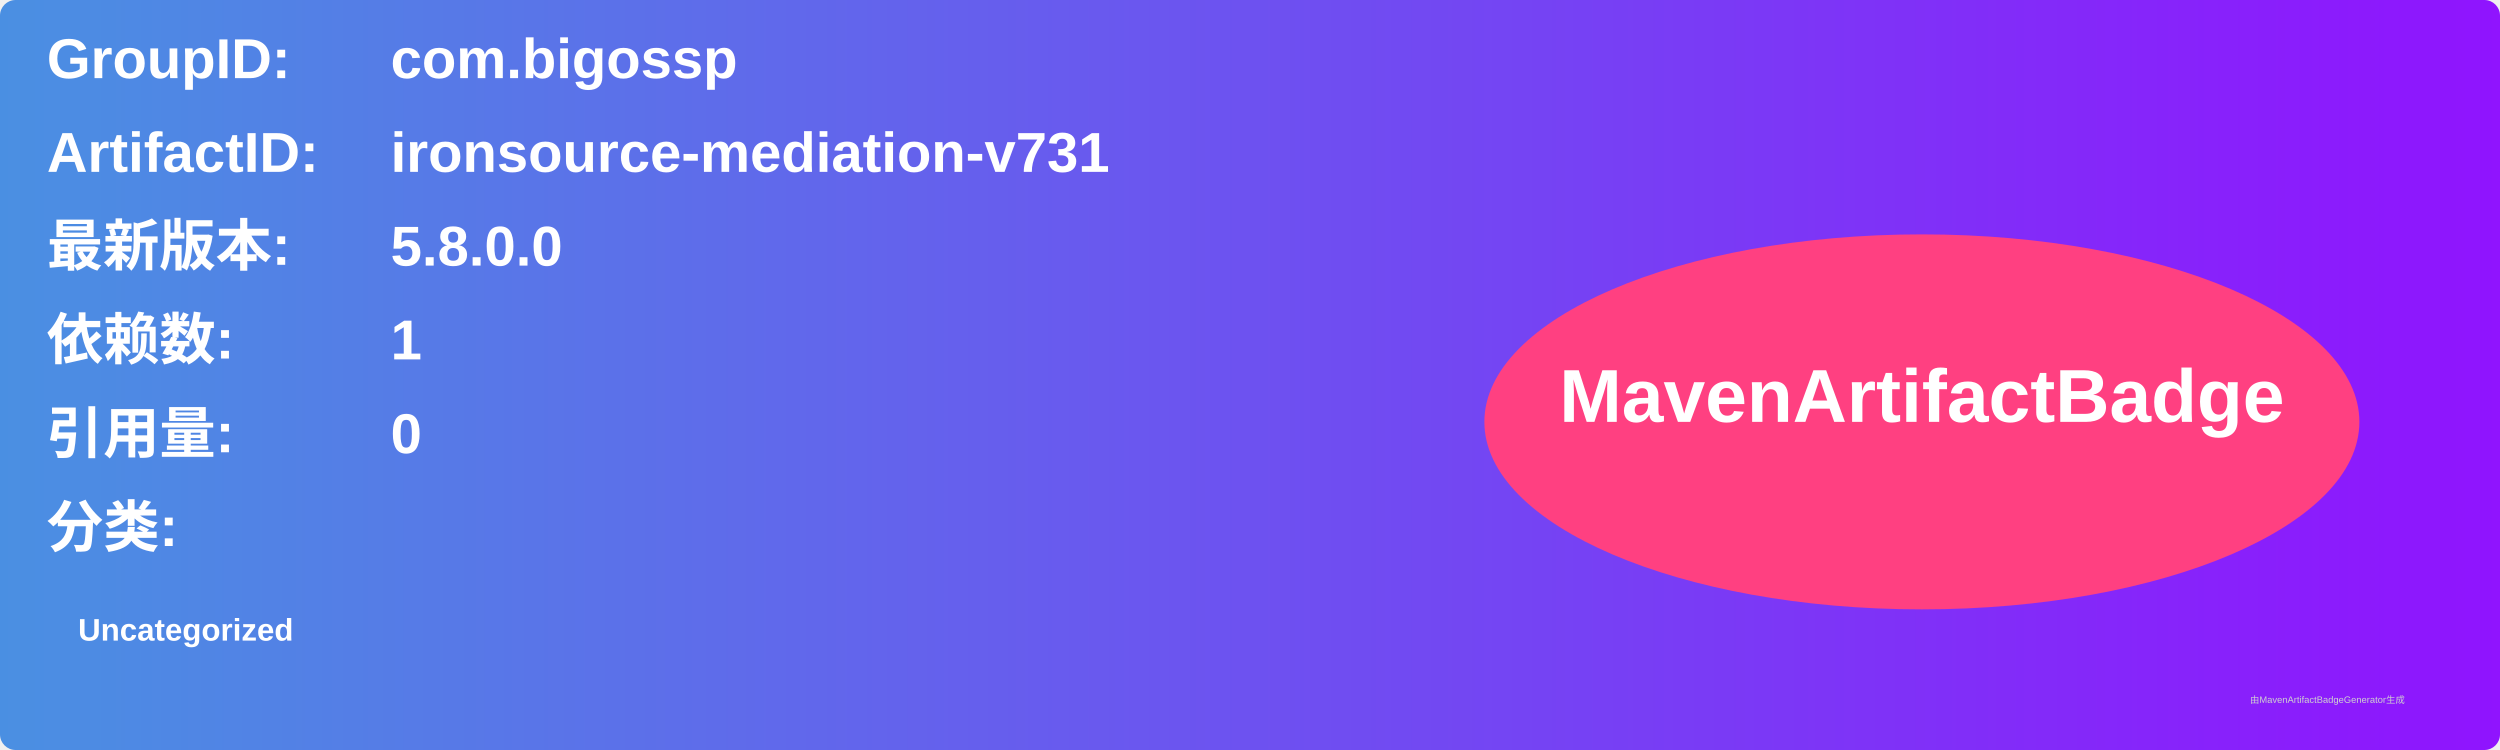
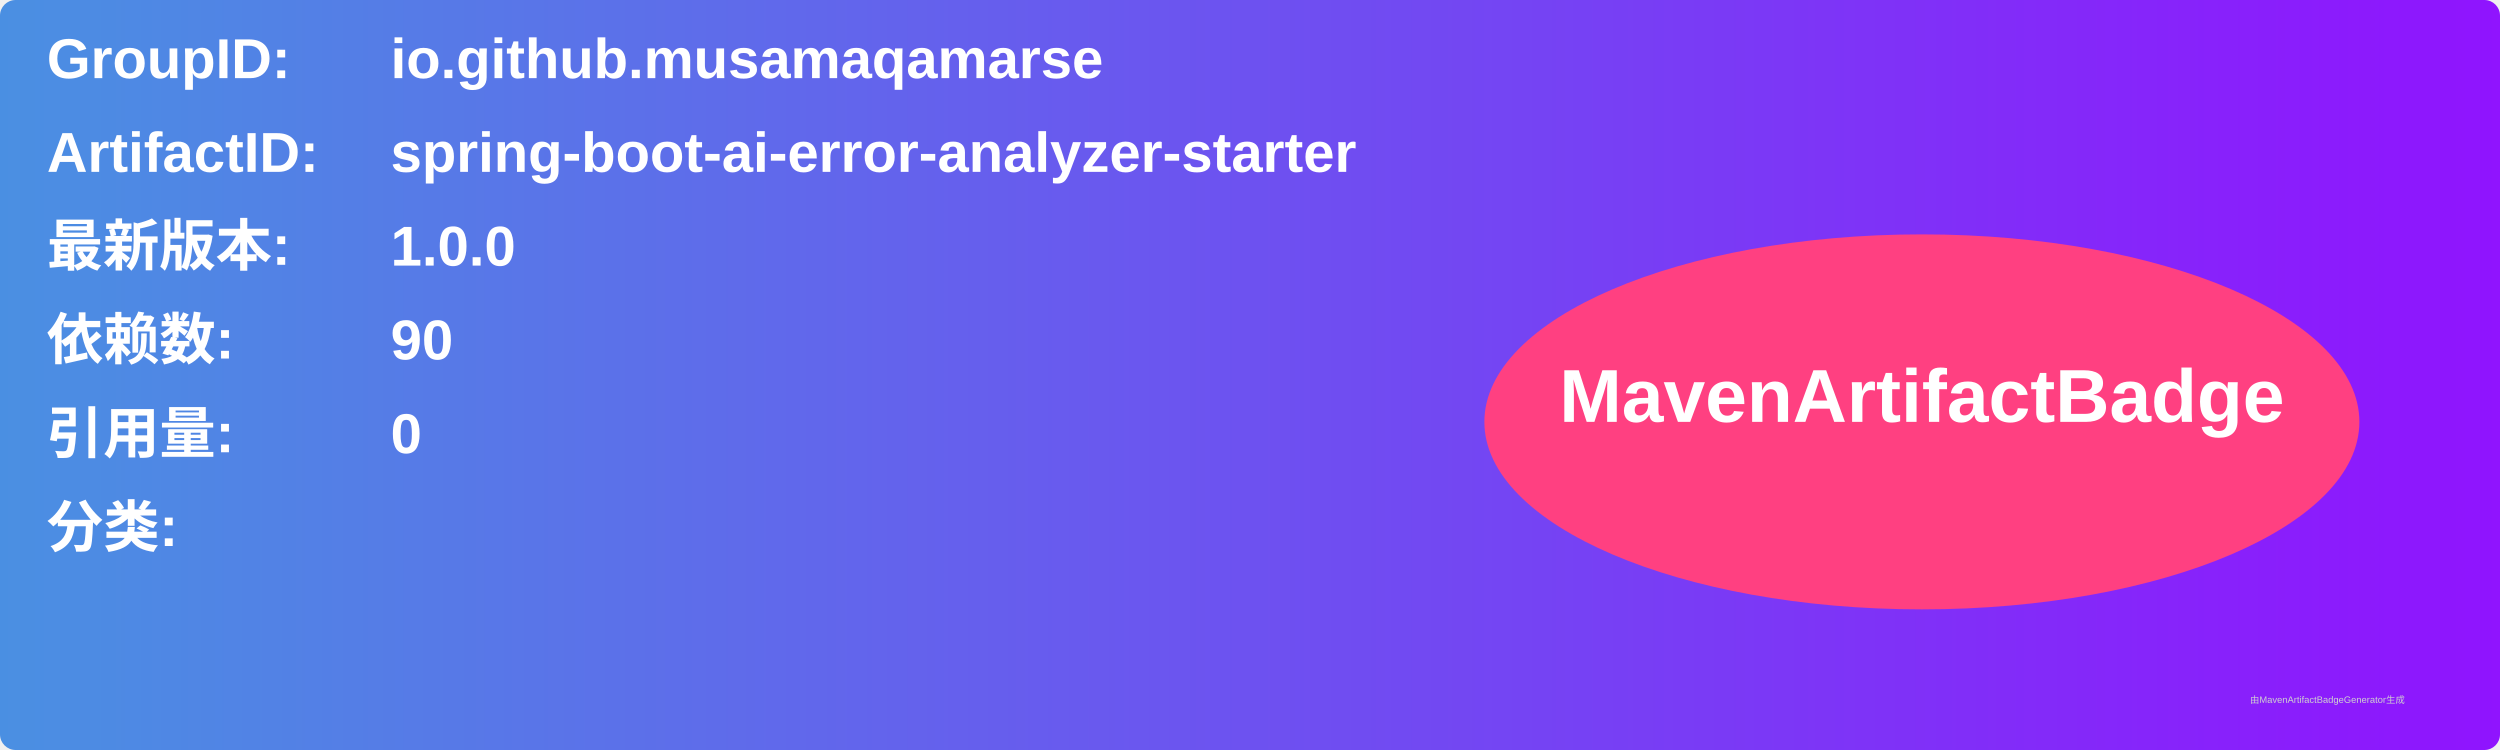
<svg xmlns="http://www.w3.org/2000/svg" width="800" height="240" viewBox="0 0 800 240">
  <linearGradient id="grad" x1="0%" y1="0%" x2="100%" y2="0%">
    <stop offset="0%" stop-color="#4a90e2" />
    <stop offset="100%" stop-color="#9013fe" />
  </linearGradient>
  <rect width="100%" height="100%" rx="5" ry="5" fill="url(#grad)" />
  <g transform="translate(15, 15)">
    <text x="0" y="10" font-family="Arial" font-size="18" fill="white" font-weight="bold" width="260">GroupID:</text>
-     <text x="110" y="10" font-family="Arial" font-size="18" fill="white" font-weight="bold" width="460">com.bigossp</text>
+     <text x="110" y="10" font-family="Arial" font-size="18" fill="white" font-weight="bold" width="460">io.github.musamaqamarse</text>
    <text x="0" y="40" font-family="Arial" font-size="18" fill="white" font-weight="bold" width="260">ArtifactID:</text>
-     <text x="110" y="40" font-family="Arial" font-size="18" fill="white" font-weight="bold" width="460">ironsource-mediation-v731</text>
+     <text x="110" y="40" font-family="Arial" font-size="18" fill="white" font-weight="bold" width="460">spring-boot-ai-error-analyzer-starter</text>
    <text x="0" y="70" font-family="Arial" font-size="18" fill="white" font-weight="bold">最新版本:</text>
    <text x="110" y="70" font-family="Arial" font-size="18" fill="white" font-weight="bold">
-       <tspan font-weight="bold">5.8.0.0</tspan>
+       <tspan font-weight="bold">1.0.0</tspan>
    </text>
    <text x="0" y="100" font-family="Arial" font-size="18" fill="white" font-weight="bold">依赖数: </text>
    <text x="110" y="100" font-family="Arial" font-size="18" fill="white">
-       <tspan font-weight="bold">1</tspan>
+       <tspan font-weight="bold">90</tspan>
    </text>
    <text x="0" y="130" font-family="Arial" font-size="18" fill="white" font-weight="bold">引用量: </text>
    <text x="110" y="130" font-family="Arial" font-size="18" fill="white">
      <tspan font-weight="bold">0</tspan>
    </text>
    <text x="0" y="160" font-family="Arial" font-size="18" fill="white" font-weight="bold">分类:</text>
    <text x="10" y="190" font-family="Arial" font-size="10" fill="white">
-       <tspan font-weight="bold">Uncategorized</tspan>
+       <tspan font-weight="bold" />
    </text>
    <ellipse cx="600" cy="120" rx="140" ry="60" fill="#ff4081" />
    <text x="600" y="120" text-anchor="middle" font-family="Arial" font-size="24" fill="white" font-weight="bold">MavenArtifactBadge</text>
  </g>
  <text x="720" y="225" font-family="Arial" font-size="3" fill="#d0d0d0">由MavenArtifactBadgeGenerator生成</text>
</svg>
